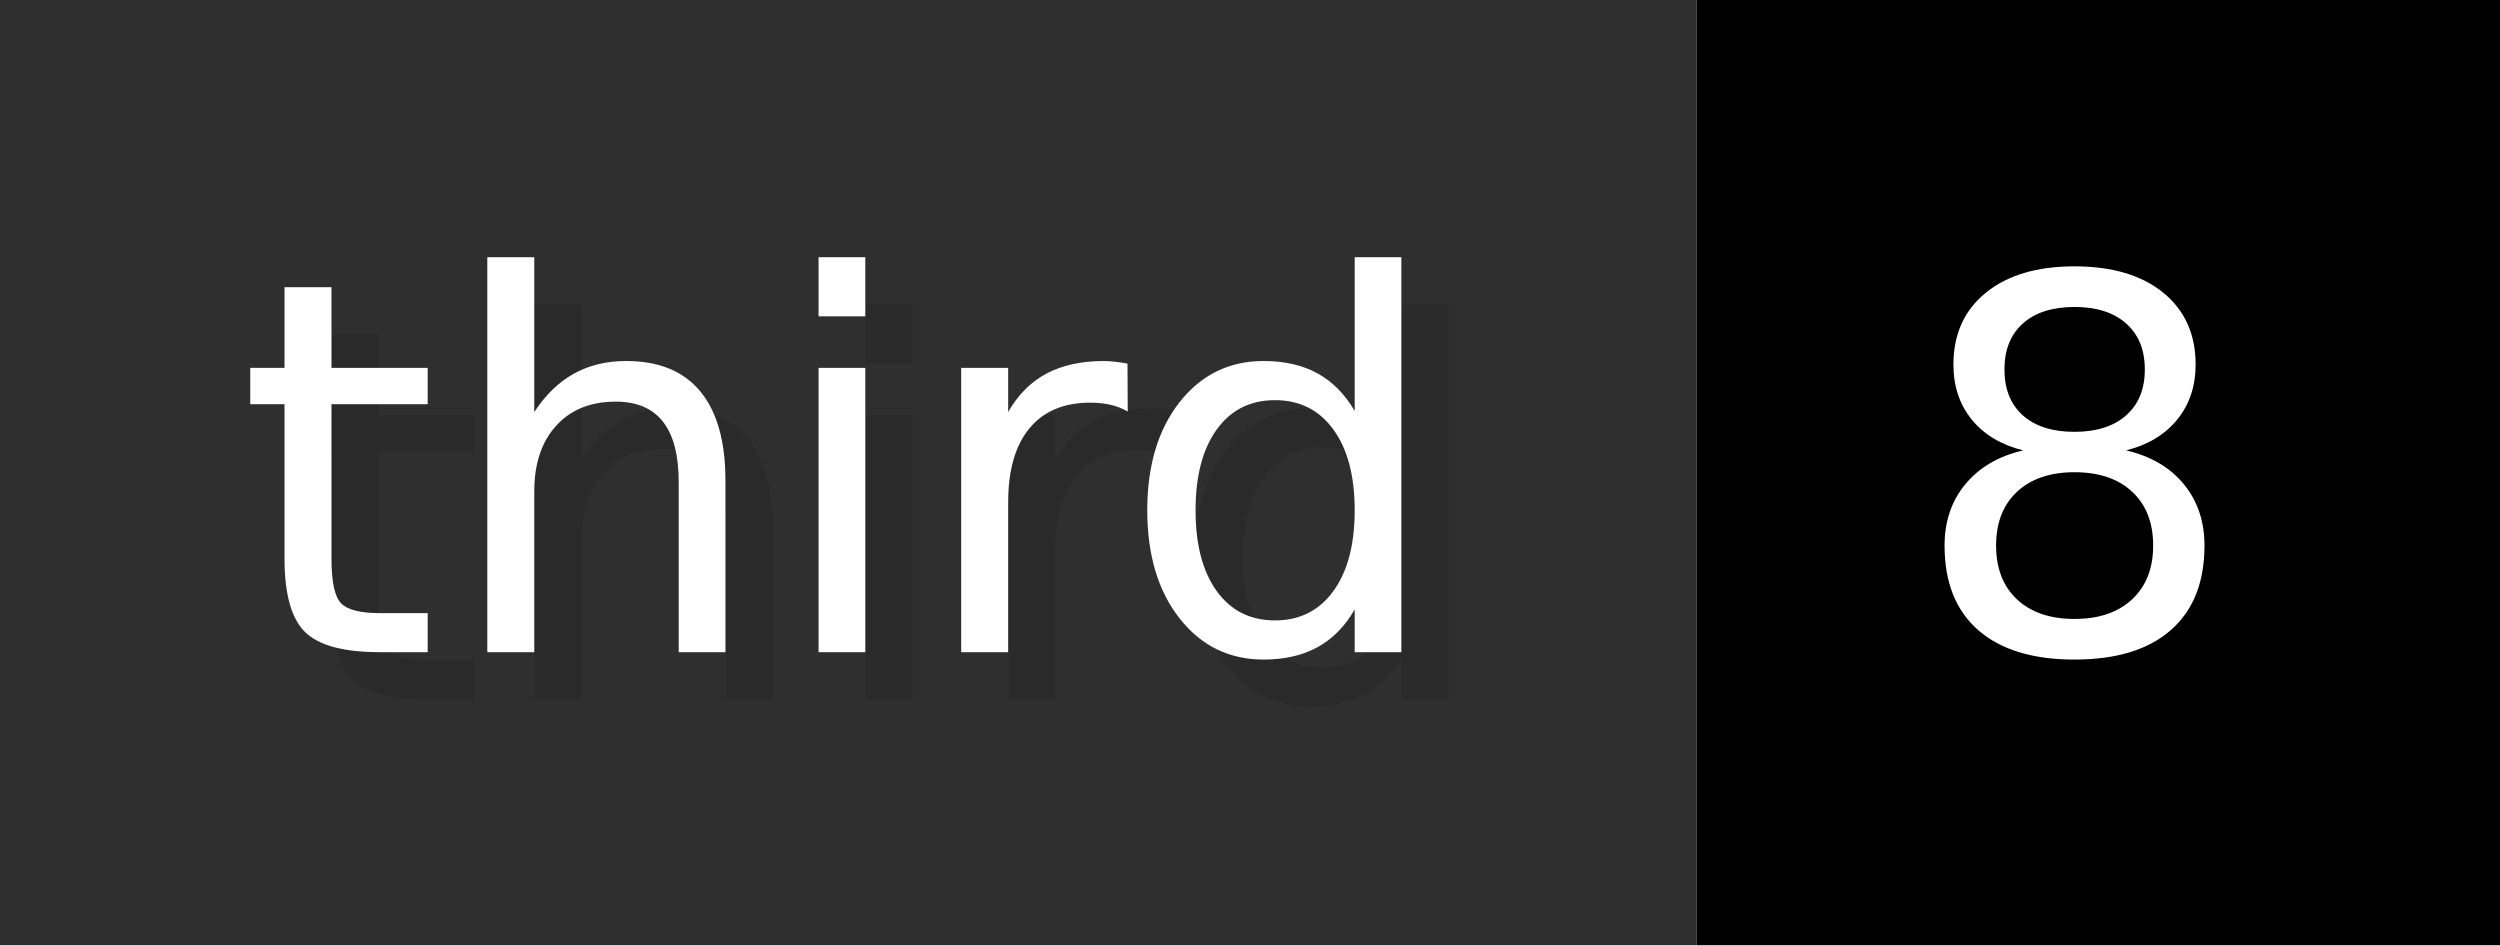
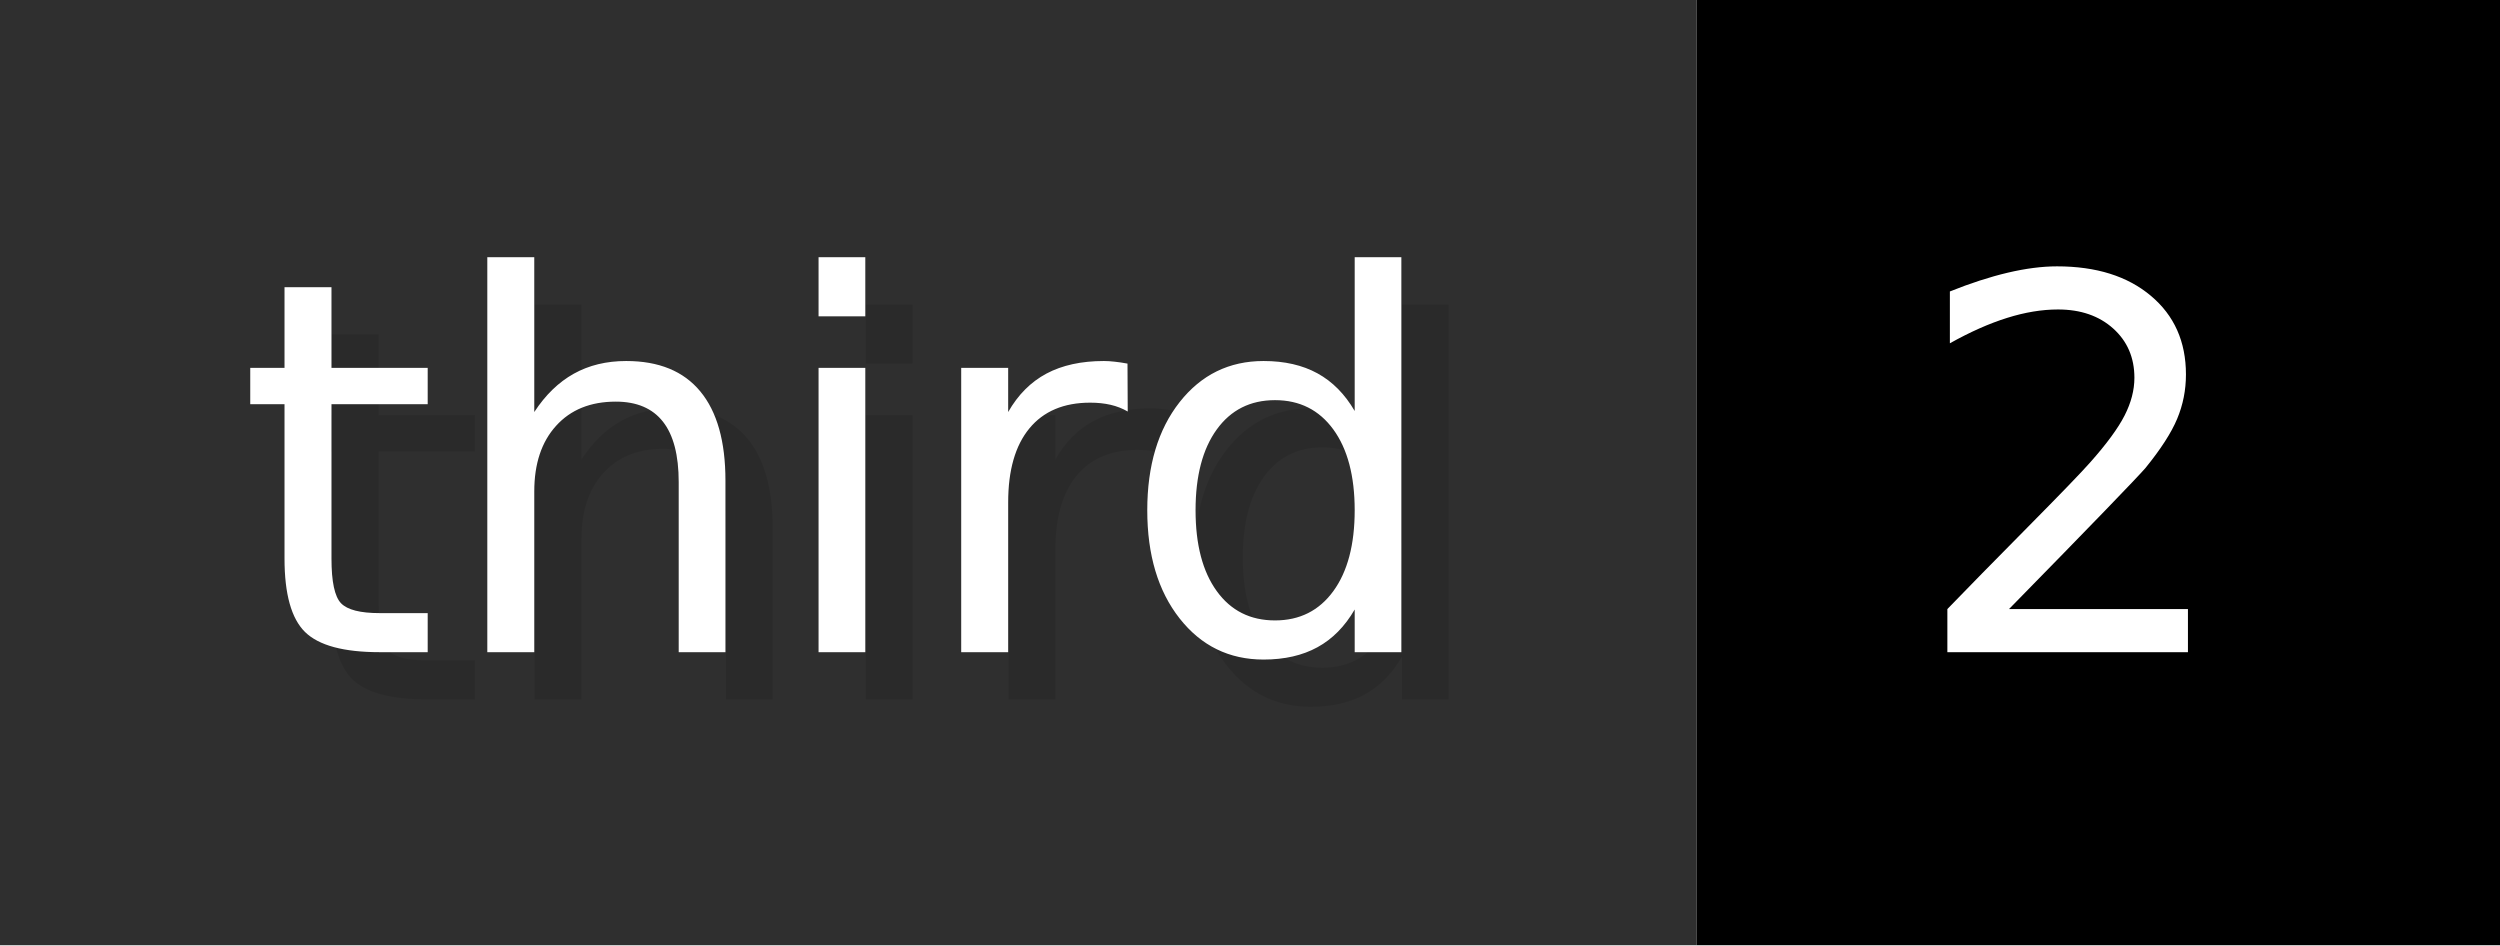
- <svg xmlns="http://www.w3.org/2000/svg" width="52.9" height="20" viewBox="0 0 529 200" role="img" aria-label="third: 8">
+ <svg xmlns="http://www.w3.org/2000/svg" width="52.9" height="20" viewBox="0 0 529 200" role="img" aria-label="third: 2">
  <g>
    <rect fill="#2F2F2F" width="359" height="200" />
    <rect fill="#" x="359" width="170" height="200" />
  </g>
  <g aria-hidden="true" fill="#fff" text-anchor="start" font-family="Verdana,DejaVu Sans,sans-serif" font-size="110">
    <text x="60" y="148" textLength="259" fill="#000" opacity="0.1">third</text>
    <text x="50" y="138" textLength="259">third</text>
-     <text x="414" y="148" textLength="70" fill="#000" opacity="0.1">8</text>
-     <text x="404" y="138" textLength="70">8</text>
+     <text x="414" y="148" textLength="70" fill="#000" opacity="0.1">2</text>
+     <text x="404" y="138" textLength="70">2</text>
  </g>
</svg>
